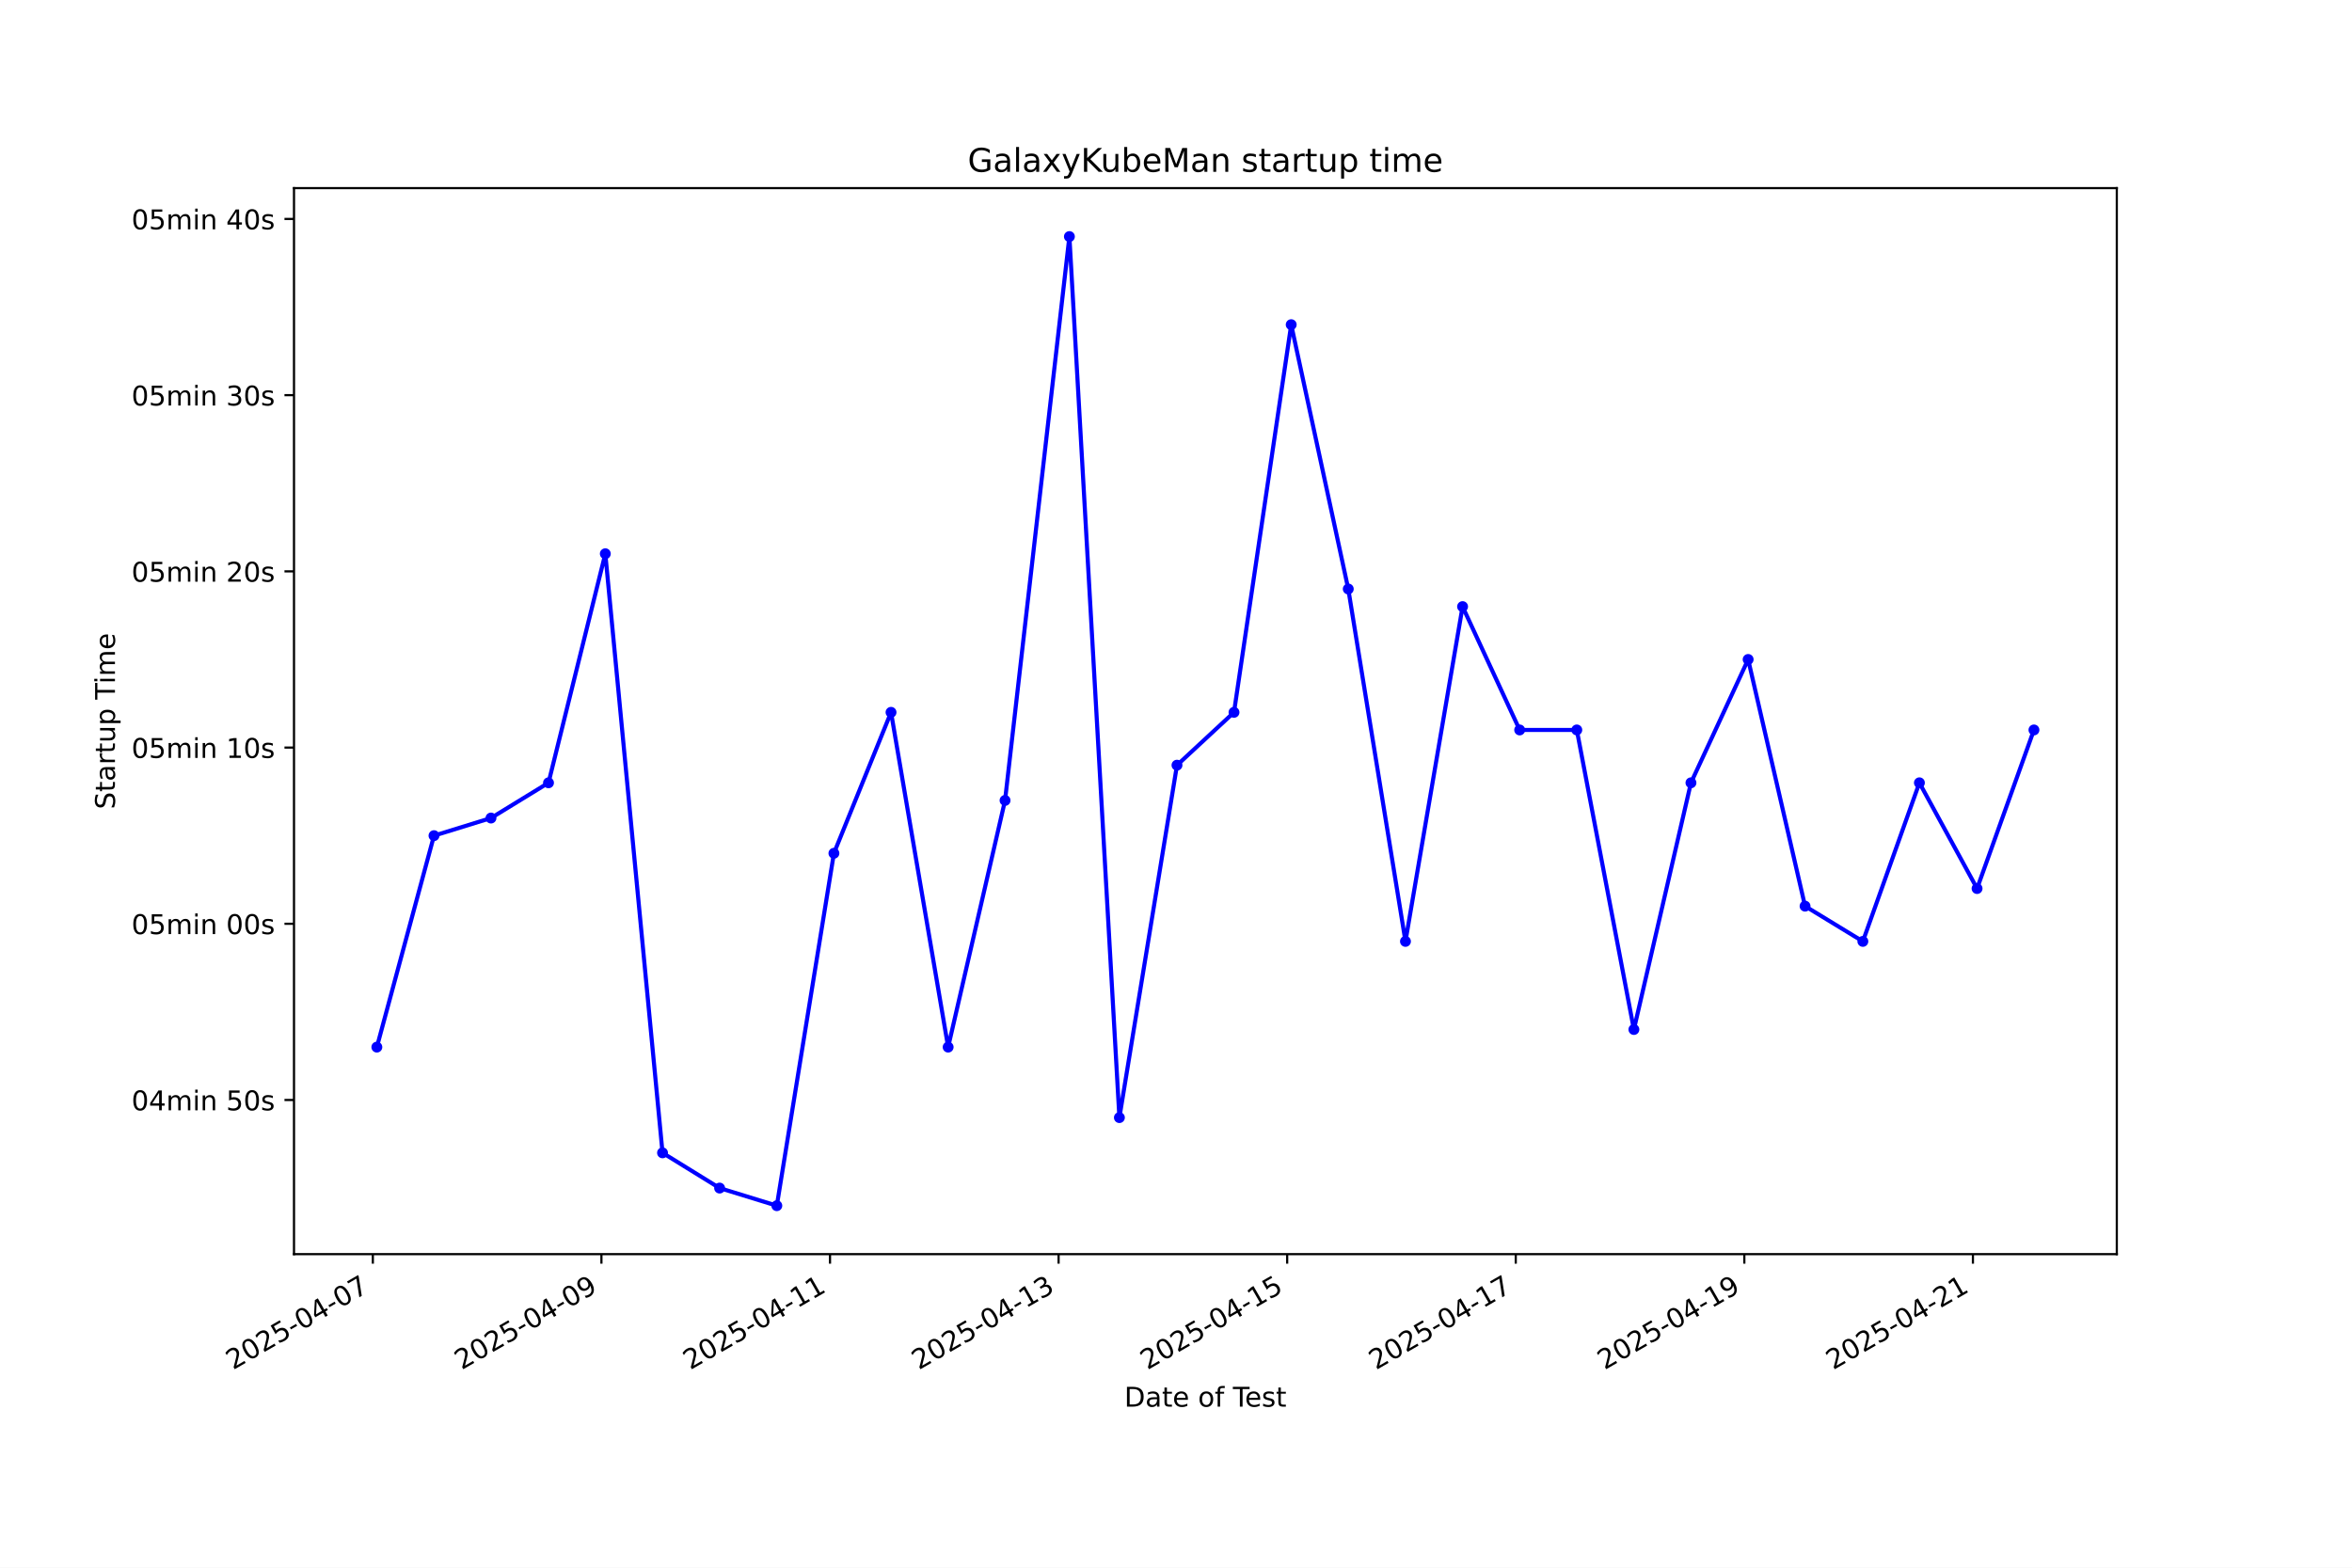
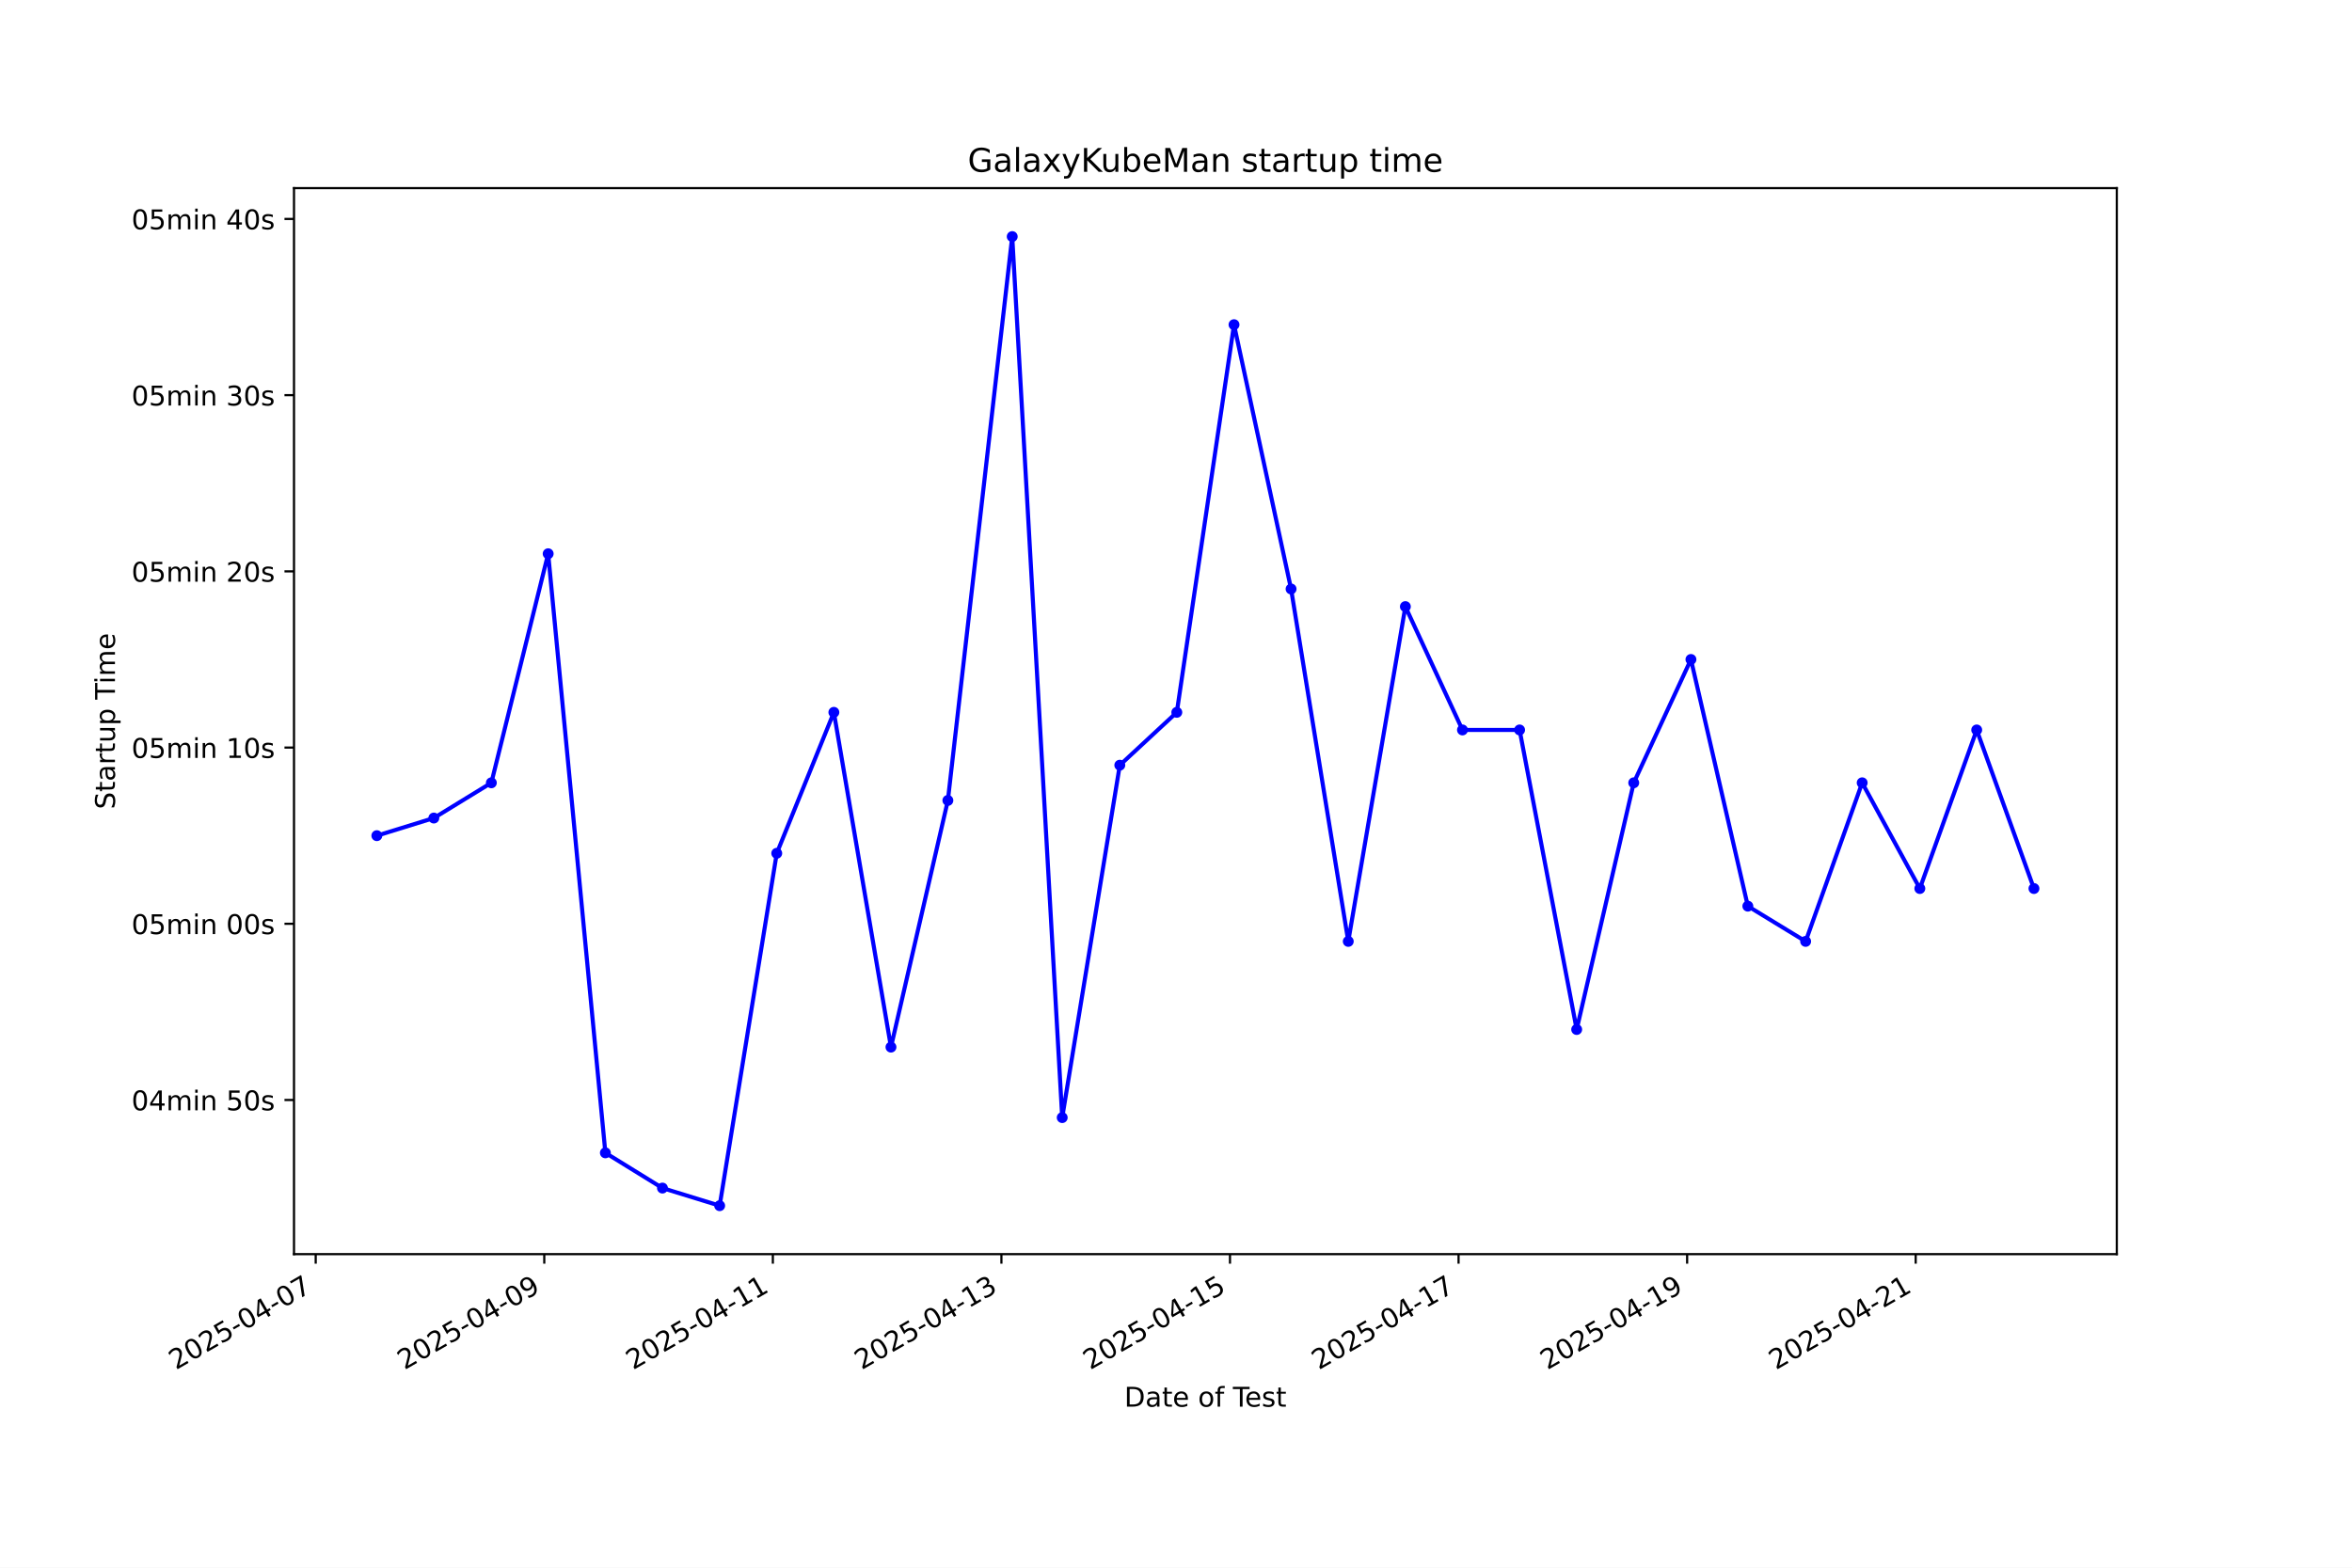
<svg xmlns="http://www.w3.org/2000/svg" xmlns:xlink="http://www.w3.org/1999/xlink" width="864pt" height="576pt" viewBox="0 0 864 576" version="1.1">
  <defs>
    <style type="text/css">*{stroke-linejoin: round; stroke-linecap: butt}</style>
  </defs>
  <g id="figure_1">
    <g id="patch_1">
      <path d="M 0 576  L 864 576  L 864 0  L 0 0  z " style="fill: #ffffff" />
    </g>
    <g id="axes_1">
      <g id="patch_2">
        <path d="M 108 460.8  L 777.6 460.8  L 777.6 69.12  L 108 69.12  z " style="fill: #ffffff" />
      </g>
      <g id="matplotlib.axis_1">
        <g id="xtick_1">
          <g id="line2d_1">
            <defs>
-               <path id="m508a1cd4d7" d="M 0 0  L 0 3.5  " style="stroke: #000000; stroke-width: 0.8" />
+               <path id="m546570258c" d="M 0 0  L 0 3.5  " style="stroke: #000000; stroke-width: 0.8" />
            </defs>
            <g>
-               <use xlink:href="#m508a1cd4d7" x="136.963" y="460.8" style="stroke: #000000; stroke-width: 0.8" />
+               <use xlink:href="#m546570258c" x="115.973" y="460.8" style="stroke: #000000; stroke-width: 0.8" />
            </g>
          </g>
          <g id="text_1">
-             <g transform="translate(85.59307 503.4383) rotate(-30) scale(0.1 -0.1)">
+             <g transform="translate(64.60395 503.4383) rotate(-30) scale(0.1 -0.1)">
              <defs>
                <path id="DejaVuSans-32" d="M 1228 531  L 3431 531  L 3431 0  L 469 0  L 469 531  Q 828 903 1448 1529  Q 2069 2156 2228 2338  Q 2531 2678 2651 2914  Q 2772 3150 2772 3378  Q 2772 3750 2511 3984  Q 2250 4219 1831 4219  Q 1534 4219 1204 4116  Q 875 4013 500 3803  L 500 4441  Q 881 4594 1212 4672  Q 1544 4750 1819 4750  Q 2544 4750 2975 4387  Q 3406 4025 3406 3419  Q 3406 3131 3298 2873  Q 3191 2616 2906 2266  Q 2828 2175 2409 1742  Q 1991 1309 1228 531  z " transform="scale(0.015625)" />
                <path id="DejaVuSans-30" d="M 2034 4250  Q 1547 4250 1301 3770  Q 1056 3291 1056 2328  Q 1056 1369 1301 889  Q 1547 409 2034 409  Q 2525 409 2770 889  Q 3016 1369 3016 2328  Q 3016 3291 2770 3770  Q 2525 4250 2034 4250  z M 2034 4750  Q 2819 4750 3233 4129  Q 3647 3509 3647 2328  Q 3647 1150 3233 529  Q 2819 -91 2034 -91  Q 1250 -91 836 529  Q 422 1150 422 2328  Q 422 3509 836 4129  Q 1250 4750 2034 4750  z " transform="scale(0.015625)" />
                <path id="DejaVuSans-35" d="M 691 4666  L 3169 4666  L 3169 4134  L 1269 4134  L 1269 2991  Q 1406 3038 1543 3061  Q 1681 3084 1819 3084  Q 2600 3084 3056 2656  Q 3513 2228 3513 1497  Q 3513 744 3044 326  Q 2575 -91 1722 -91  Q 1428 -91 1123 -41  Q 819 9 494 109  L 494 744  Q 775 591 1075 516  Q 1375 441 1709 441  Q 2250 441 2565 725  Q 2881 1009 2881 1497  Q 2881 1984 2565 2268  Q 2250 2553 1709 2553  Q 1456 2553 1204 2497  Q 953 2441 691 2322  L 691 4666  z " transform="scale(0.015625)" />
                <path id="DejaVuSans-2d" d="M 313 2009  L 1997 2009  L 1997 1497  L 313 1497  L 313 2009  z " transform="scale(0.015625)" />
                <path id="DejaVuSans-34" d="M 2419 4116  L 825 1625  L 2419 1625  L 2419 4116  z M 2253 4666  L 3047 4666  L 3047 1625  L 3713 1625  L 3713 1100  L 3047 1100  L 3047 0  L 2419 0  L 2419 1100  L 313 1100  L 313 1709  L 2253 4666  z " transform="scale(0.015625)" />
                <path id="DejaVuSans-37" d="M 525 4666  L 3525 4666  L 3525 4397  L 1831 0  L 1172 0  L 2766 4134  L 525 4134  L 525 4666  z " transform="scale(0.015625)" />
              </defs>
              <use xlink:href="#DejaVuSans-32" />
              <use xlink:href="#DejaVuSans-30" transform="translate(63.62305 0)" />
              <use xlink:href="#DejaVuSans-32" transform="translate(127.2461 0)" />
              <use xlink:href="#DejaVuSans-35" transform="translate(190.8691 0)" />
              <use xlink:href="#DejaVuSans-2d" transform="translate(254.4922 0)" />
              <use xlink:href="#DejaVuSans-30" transform="translate(290.5762 0)" />
              <use xlink:href="#DejaVuSans-34" transform="translate(354.1992 0)" />
              <use xlink:href="#DejaVuSans-2d" transform="translate(417.8223 0)" />
              <use xlink:href="#DejaVuSans-30" transform="translate(453.9062 0)" />
              <use xlink:href="#DejaVuSans-37" transform="translate(517.5293 0)" />
            </g>
          </g>
        </g>
        <g id="xtick_2">
          <g id="line2d_2">
            <g>
-               <use xlink:href="#m508a1cd4d7" x="220.932" y="460.8" style="stroke: #000000; stroke-width: 0.8" />
+               <use xlink:href="#m546570258c" x="199.938" y="460.8" style="stroke: #000000; stroke-width: 0.8" />
            </g>
          </g>
          <g id="text_2">
-             <g transform="translate(169.5624 503.4383) rotate(-30) scale(0.1 -0.1)">
+             <g transform="translate(148.5685 503.4383) rotate(-30) scale(0.1 -0.1)">
              <defs>
                <path id="DejaVuSans-39" d="M 703 97  L 703 672  Q 941 559 1184 500  Q 1428 441 1663 441  Q 2288 441 2617 861  Q 2947 1281 2994 2138  Q 2813 1869 2534 1725  Q 2256 1581 1919 1581  Q 1219 1581 811 2004  Q 403 2428 403 3163  Q 403 3881 828 4315  Q 1253 4750 1959 4750  Q 2769 4750 3195 4129  Q 3622 3509 3622 2328  Q 3622 1225 3098 567  Q 2575 -91 1691 -91  Q 1453 -91 1209 -44  Q 966 3 703 97  z M 1959 2075  Q 2384 2075 2632 2365  Q 2881 2656 2881 3163  Q 2881 3666 2632 3958  Q 2384 4250 1959 4250  Q 1534 4250 1286 3958  Q 1038 3666 1038 3163  Q 1038 2656 1286 2365  Q 1534 2075 1959 2075  z " transform="scale(0.015625)" />
              </defs>
              <use xlink:href="#DejaVuSans-32" />
              <use xlink:href="#DejaVuSans-30" transform="translate(63.62305 0)" />
              <use xlink:href="#DejaVuSans-32" transform="translate(127.2461 0)" />
              <use xlink:href="#DejaVuSans-35" transform="translate(190.8691 0)" />
              <use xlink:href="#DejaVuSans-2d" transform="translate(254.4922 0)" />
              <use xlink:href="#DejaVuSans-30" transform="translate(290.5762 0)" />
              <use xlink:href="#DejaVuSans-34" transform="translate(354.1992 0)" />
              <use xlink:href="#DejaVuSans-2d" transform="translate(417.8223 0)" />
              <use xlink:href="#DejaVuSans-30" transform="translate(453.9062 0)" />
              <use xlink:href="#DejaVuSans-39" transform="translate(517.5293 0)" />
            </g>
          </g>
        </g>
        <g id="xtick_3">
          <g id="line2d_3">
            <g>
-               <use xlink:href="#m508a1cd4d7" x="304.901" y="460.8" style="stroke: #000000; stroke-width: 0.8" />
+               <use xlink:href="#m546570258c" x="283.903" y="460.8" style="stroke: #000000; stroke-width: 0.8" />
            </g>
          </g>
          <g id="text_3">
-             <g transform="translate(253.5318 503.4383) rotate(-30) scale(0.1 -0.1)">
+             <g transform="translate(232.5331 503.4383) rotate(-30) scale(0.1 -0.1)">
              <defs>
                <path id="DejaVuSans-31" d="M 794 531  L 1825 531  L 1825 4091  L 703 3866  L 703 4441  L 1819 4666  L 2450 4666  L 2450 531  L 3481 531  L 3481 0  L 794 0  L 794 531  z " transform="scale(0.015625)" />
              </defs>
              <use xlink:href="#DejaVuSans-32" />
              <use xlink:href="#DejaVuSans-30" transform="translate(63.62305 0)" />
              <use xlink:href="#DejaVuSans-32" transform="translate(127.2461 0)" />
              <use xlink:href="#DejaVuSans-35" transform="translate(190.8691 0)" />
              <use xlink:href="#DejaVuSans-2d" transform="translate(254.4922 0)" />
              <use xlink:href="#DejaVuSans-30" transform="translate(290.5762 0)" />
              <use xlink:href="#DejaVuSans-34" transform="translate(354.1992 0)" />
              <use xlink:href="#DejaVuSans-2d" transform="translate(417.8223 0)" />
              <use xlink:href="#DejaVuSans-31" transform="translate(453.9062 0)" />
              <use xlink:href="#DejaVuSans-31" transform="translate(517.5293 0)" />
            </g>
          </g>
        </g>
        <g id="xtick_4">
          <g id="line2d_4">
            <g>
-               <use xlink:href="#m508a1cd4d7" x="388.871" y="460.8" style="stroke: #000000; stroke-width: 0.8" />
+               <use xlink:href="#m546570258c" x="367.867" y="460.8" style="stroke: #000000; stroke-width: 0.8" />
            </g>
          </g>
          <g id="text_4">
-             <g transform="translate(337.5011 503.4383) rotate(-30) scale(0.1 -0.1)">
+             <g transform="translate(316.4977 503.4383) rotate(-30) scale(0.1 -0.1)">
              <defs>
                <path id="DejaVuSans-33" d="M 2597 2516  Q 3050 2419 3304 2112  Q 3559 1806 3559 1356  Q 3559 666 3084 287  Q 2609 -91 1734 -91  Q 1441 -91 1130 -33  Q 819 25 488 141  L 488 750  Q 750 597 1062 519  Q 1375 441 1716 441  Q 2309 441 2620 675  Q 2931 909 2931 1356  Q 2931 1769 2642 2001  Q 2353 2234 1838 2234  L 1294 2234  L 1294 2753  L 1863 2753  Q 2328 2753 2575 2939  Q 2822 3125 2822 3475  Q 2822 3834 2567 4026  Q 2313 4219 1838 4219  Q 1578 4219 1281 4162  Q 984 4106 628 3988  L 628 4550  Q 988 4650 1302 4700  Q 1616 4750 1894 4750  Q 2613 4750 3031 4423  Q 3450 4097 3450 3541  Q 3450 3153 3228 2886  Q 3006 2619 2597 2516  z " transform="scale(0.015625)" />
              </defs>
              <use xlink:href="#DejaVuSans-32" />
              <use xlink:href="#DejaVuSans-30" transform="translate(63.62305 0)" />
              <use xlink:href="#DejaVuSans-32" transform="translate(127.2461 0)" />
              <use xlink:href="#DejaVuSans-35" transform="translate(190.8691 0)" />
              <use xlink:href="#DejaVuSans-2d" transform="translate(254.4922 0)" />
              <use xlink:href="#DejaVuSans-30" transform="translate(290.5762 0)" />
              <use xlink:href="#DejaVuSans-34" transform="translate(354.1992 0)" />
              <use xlink:href="#DejaVuSans-2d" transform="translate(417.8223 0)" />
              <use xlink:href="#DejaVuSans-31" transform="translate(453.9062 0)" />
              <use xlink:href="#DejaVuSans-33" transform="translate(517.5293 0)" />
            </g>
          </g>
        </g>
        <g id="xtick_5">
          <g id="line2d_5">
            <g>
-               <use xlink:href="#m508a1cd4d7" x="472.84" y="460.8" style="stroke: #000000; stroke-width: 0.8" />
+               <use xlink:href="#m546570258c" x="451.832" y="460.8" style="stroke: #000000; stroke-width: 0.8" />
            </g>
          </g>
          <g id="text_5">
-             <g transform="translate(421.4705 503.4383) rotate(-30) scale(0.1 -0.1)">
+             <g transform="translate(400.4623 503.4383) rotate(-30) scale(0.1 -0.1)">
              <use xlink:href="#DejaVuSans-32" />
              <use xlink:href="#DejaVuSans-30" transform="translate(63.62305 0)" />
              <use xlink:href="#DejaVuSans-32" transform="translate(127.2461 0)" />
              <use xlink:href="#DejaVuSans-35" transform="translate(190.8691 0)" />
              <use xlink:href="#DejaVuSans-2d" transform="translate(254.4922 0)" />
              <use xlink:href="#DejaVuSans-30" transform="translate(290.5762 0)" />
              <use xlink:href="#DejaVuSans-34" transform="translate(354.1992 0)" />
              <use xlink:href="#DejaVuSans-2d" transform="translate(417.8223 0)" />
              <use xlink:href="#DejaVuSans-31" transform="translate(453.9062 0)" />
              <use xlink:href="#DejaVuSans-35" transform="translate(517.5293 0)" />
            </g>
          </g>
        </g>
        <g id="xtick_6">
          <g id="line2d_6">
            <g>
-               <use xlink:href="#m508a1cd4d7" x="556.809" y="460.8" style="stroke: #000000; stroke-width: 0.8" />
+               <use xlink:href="#m546570258c" x="535.796" y="460.8" style="stroke: #000000; stroke-width: 0.8" />
            </g>
          </g>
          <g id="text_6">
-             <g transform="translate(505.4398 503.4383) rotate(-30) scale(0.1 -0.1)">
+             <g transform="translate(484.4269 503.4383) rotate(-30) scale(0.1 -0.1)">
              <use xlink:href="#DejaVuSans-32" />
              <use xlink:href="#DejaVuSans-30" transform="translate(63.62305 0)" />
              <use xlink:href="#DejaVuSans-32" transform="translate(127.2461 0)" />
              <use xlink:href="#DejaVuSans-35" transform="translate(190.8691 0)" />
              <use xlink:href="#DejaVuSans-2d" transform="translate(254.4922 0)" />
              <use xlink:href="#DejaVuSans-30" transform="translate(290.5762 0)" />
              <use xlink:href="#DejaVuSans-34" transform="translate(354.1992 0)" />
              <use xlink:href="#DejaVuSans-2d" transform="translate(417.8223 0)" />
              <use xlink:href="#DejaVuSans-31" transform="translate(453.9062 0)" />
              <use xlink:href="#DejaVuSans-37" transform="translate(517.5293 0)" />
            </g>
          </g>
        </g>
        <g id="xtick_7">
          <g id="line2d_7">
            <g>
-               <use xlink:href="#m508a1cd4d7" x="640.779" y="460.8" style="stroke: #000000; stroke-width: 0.8" />
+               <use xlink:href="#m546570258c" x="619.761" y="460.8" style="stroke: #000000; stroke-width: 0.8" />
            </g>
          </g>
          <g id="text_7">
-             <g transform="translate(589.4092 503.4383) rotate(-30) scale(0.1 -0.1)">
+             <g transform="translate(568.3915 503.4383) rotate(-30) scale(0.1 -0.1)">
              <use xlink:href="#DejaVuSans-32" />
              <use xlink:href="#DejaVuSans-30" transform="translate(63.62305 0)" />
              <use xlink:href="#DejaVuSans-32" transform="translate(127.2461 0)" />
              <use xlink:href="#DejaVuSans-35" transform="translate(190.8691 0)" />
              <use xlink:href="#DejaVuSans-2d" transform="translate(254.4922 0)" />
              <use xlink:href="#DejaVuSans-30" transform="translate(290.5762 0)" />
              <use xlink:href="#DejaVuSans-34" transform="translate(354.1992 0)" />
              <use xlink:href="#DejaVuSans-2d" transform="translate(417.8223 0)" />
              <use xlink:href="#DejaVuSans-31" transform="translate(453.9062 0)" />
              <use xlink:href="#DejaVuSans-39" transform="translate(517.5293 0)" />
            </g>
          </g>
        </g>
        <g id="xtick_8">
          <g id="line2d_8">
            <g>
-               <use xlink:href="#m508a1cd4d7" x="724.748" y="460.8" style="stroke: #000000; stroke-width: 0.8" />
+               <use xlink:href="#m546570258c" x="703.726" y="460.8" style="stroke: #000000; stroke-width: 0.8" />
            </g>
          </g>
          <g id="text_8">
-             <g transform="translate(673.3785 503.4383) rotate(-30) scale(0.1 -0.1)">
+             <g transform="translate(652.3561 503.4383) rotate(-30) scale(0.1 -0.1)">
              <use xlink:href="#DejaVuSans-32" />
              <use xlink:href="#DejaVuSans-30" transform="translate(63.62305 0)" />
              <use xlink:href="#DejaVuSans-32" transform="translate(127.2461 0)" />
              <use xlink:href="#DejaVuSans-35" transform="translate(190.8691 0)" />
              <use xlink:href="#DejaVuSans-2d" transform="translate(254.4922 0)" />
              <use xlink:href="#DejaVuSans-30" transform="translate(290.5762 0)" />
              <use xlink:href="#DejaVuSans-34" transform="translate(354.1992 0)" />
              <use xlink:href="#DejaVuSans-2d" transform="translate(417.8223 0)" />
              <use xlink:href="#DejaVuSans-32" transform="translate(453.9062 0)" />
              <use xlink:href="#DejaVuSans-31" transform="translate(517.5293 0)" />
            </g>
          </g>
        </g>
        <g id="text_9">
          <g transform="translate(413.0063 516.8378) scale(0.1 -0.1)">
            <defs>
              <path id="DejaVuSans-44" d="M 1259 4147  L 1259 519  L 2022 519  Q 2988 519 3436 956  Q 3884 1394 3884 2338  Q 3884 3275 3436 3711  Q 2988 4147 2022 4147  L 1259 4147  z M 628 4666  L 1925 4666  Q 3281 4666 3915 4102  Q 4550 3538 4550 2338  Q 4550 1131 3912 565  Q 3275 0 1925 0  L 628 0  L 628 4666  z " transform="scale(0.015625)" />
              <path id="DejaVuSans-61" d="M 2194 1759  Q 1497 1759 1228 1600  Q 959 1441 959 1056  Q 959 750 1161 570  Q 1363 391 1709 391  Q 2188 391 2477 730  Q 2766 1069 2766 1631  L 2766 1759  L 2194 1759  z M 3341 1997  L 3341 0  L 2766 0  L 2766 531  Q 2569 213 2275 61  Q 1981 -91 1556 -91  Q 1019 -91 701 211  Q 384 513 384 1019  Q 384 1609 779 1909  Q 1175 2209 1959 2209  L 2766 2209  L 2766 2266  Q 2766 2663 2505 2880  Q 2244 3097 1772 3097  Q 1472 3097 1187 3025  Q 903 2953 641 2809  L 641 3341  Q 956 3463 1253 3523  Q 1550 3584 1831 3584  Q 2591 3584 2966 3190  Q 3341 2797 3341 1997  z " transform="scale(0.015625)" />
              <path id="DejaVuSans-74" d="M 1172 4494  L 1172 3500  L 2356 3500  L 2356 3053  L 1172 3053  L 1172 1153  Q 1172 725 1289 603  Q 1406 481 1766 481  L 2356 481  L 2356 0  L 1766 0  Q 1100 0 847 248  Q 594 497 594 1153  L 594 3053  L 172 3053  L 172 3500  L 594 3500  L 594 4494  L 1172 4494  z " transform="scale(0.015625)" />
              <path id="DejaVuSans-65" d="M 3597 1894  L 3597 1613  L 953 1613  Q 991 1019 1311 708  Q 1631 397 2203 397  Q 2534 397 2845 478  Q 3156 559 3463 722  L 3463 178  Q 3153 47 2828 -22  Q 2503 -91 2169 -91  Q 1331 -91 842 396  Q 353 884 353 1716  Q 353 2575 817 3079  Q 1281 3584 2069 3584  Q 2775 3584 3186 3129  Q 3597 2675 3597 1894  z M 3022 2063  Q 3016 2534 2758 2815  Q 2500 3097 2075 3097  Q 1594 3097 1305 2825  Q 1016 2553 972 2059  L 3022 2063  z " transform="scale(0.015625)" />
              <path id="DejaVuSans-20" transform="scale(0.015625)" />
              <path id="DejaVuSans-6f" d="M 1959 3097  Q 1497 3097 1228 2736  Q 959 2375 959 1747  Q 959 1119 1226 758  Q 1494 397 1959 397  Q 2419 397 2687 759  Q 2956 1122 2956 1747  Q 2956 2369 2687 2733  Q 2419 3097 1959 3097  z M 1959 3584  Q 2709 3584 3137 3096  Q 3566 2609 3566 1747  Q 3566 888 3137 398  Q 2709 -91 1959 -91  Q 1206 -91 779 398  Q 353 888 353 1747  Q 353 2609 779 3096  Q 1206 3584 1959 3584  z " transform="scale(0.015625)" />
              <path id="DejaVuSans-66" d="M 2375 4863  L 2375 4384  L 1825 4384  Q 1516 4384 1395 4259  Q 1275 4134 1275 3809  L 1275 3500  L 2222 3500  L 2222 3053  L 1275 3053  L 1275 0  L 697 0  L 697 3053  L 147 3053  L 147 3500  L 697 3500  L 697 3744  Q 697 4328 969 4595  Q 1241 4863 1831 4863  L 2375 4863  z " transform="scale(0.015625)" />
              <path id="DejaVuSans-54" d="M -19 4666  L 3928 4666  L 3928 4134  L 2272 4134  L 2272 0  L 1638 0  L 1638 4134  L -19 4134  L -19 4666  z " transform="scale(0.015625)" />
              <path id="DejaVuSans-73" d="M 2834 3397  L 2834 2853  Q 2591 2978 2328 3040  Q 2066 3103 1784 3103  Q 1356 3103 1142 2972  Q 928 2841 928 2578  Q 928 2378 1081 2264  Q 1234 2150 1697 2047  L 1894 2003  Q 2506 1872 2764 1633  Q 3022 1394 3022 966  Q 3022 478 2636 193  Q 2250 -91 1575 -91  Q 1294 -91 989 -36  Q 684 19 347 128  L 347 722  Q 666 556 975 473  Q 1284 391 1588 391  Q 1994 391 2212 530  Q 2431 669 2431 922  Q 2431 1156 2273 1281  Q 2116 1406 1581 1522  L 1381 1569  Q 847 1681 609 1914  Q 372 2147 372 2553  Q 372 3047 722 3315  Q 1072 3584 1716 3584  Q 2034 3584 2315 3537  Q 2597 3491 2834 3397  z " transform="scale(0.015625)" />
            </defs>
            <use xlink:href="#DejaVuSans-44" />
            <use xlink:href="#DejaVuSans-61" transform="translate(77.00195 0)" />
            <use xlink:href="#DejaVuSans-74" transform="translate(138.2812 0)" />
            <use xlink:href="#DejaVuSans-65" transform="translate(177.4902 0)" />
            <use xlink:href="#DejaVuSans-20" transform="translate(239.0137 0)" />
            <use xlink:href="#DejaVuSans-6f" transform="translate(270.8008 0)" />
            <use xlink:href="#DejaVuSans-66" transform="translate(331.9824 0)" />
            <use xlink:href="#DejaVuSans-20" transform="translate(367.1875 0)" />
            <use xlink:href="#DejaVuSans-54" transform="translate(398.9746 0)" />
            <use xlink:href="#DejaVuSans-65" transform="translate(443.0586 0)" />
            <use xlink:href="#DejaVuSans-73" transform="translate(504.582 0)" />
            <use xlink:href="#DejaVuSans-74" transform="translate(556.6816 0)" />
          </g>
        </g>
      </g>
      <g id="matplotlib.axis_2">
        <g id="ytick_1">
          <g id="line2d_9">
            <defs>
-               <path id="m8f4e663c50" d="M 0 0  L -3.5 0  " style="stroke: #000000; stroke-width: 0.8" />
+               <path id="mccb70ca647" d="M 0 0  L -3.5 0  " style="stroke: #000000; stroke-width: 0.8" />
            </defs>
            <g>
-               <use xlink:href="#m8f4e663c50" x="108" y="404.152" style="stroke: #000000; stroke-width: 0.8" />
+               <use xlink:href="#mccb70ca647" x="108" y="404.152" style="stroke: #000000; stroke-width: 0.8" />
            </g>
          </g>
          <g id="text_10">
            <g transform="translate(48.30625 407.9513) scale(0.1 -0.1)">
              <defs>
                <path id="DejaVuSans-6d" d="M 3328 2828  Q 3544 3216 3844 3400  Q 4144 3584 4550 3584  Q 5097 3584 5394 3201  Q 5691 2819 5691 2113  L 5691 0  L 5113 0  L 5113 2094  Q 5113 2597 4934 2840  Q 4756 3084 4391 3084  Q 3944 3084 3684 2787  Q 3425 2491 3425 1978  L 3425 0  L 2847 0  L 2847 2094  Q 2847 2600 2669 2842  Q 2491 3084 2119 3084  Q 1678 3084 1418 2786  Q 1159 2488 1159 1978  L 1159 0  L 581 0  L 581 3500  L 1159 3500  L 1159 2956  Q 1356 3278 1631 3431  Q 1906 3584 2284 3584  Q 2666 3584 2933 3390  Q 3200 3197 3328 2828  z " transform="scale(0.015625)" />
                <path id="DejaVuSans-69" d="M 603 3500  L 1178 3500  L 1178 0  L 603 0  L 603 3500  z M 603 4863  L 1178 4863  L 1178 4134  L 603 4134  L 603 4863  z " transform="scale(0.015625)" />
                <path id="DejaVuSans-6e" d="M 3513 2113  L 3513 0  L 2938 0  L 2938 2094  Q 2938 2591 2744 2837  Q 2550 3084 2163 3084  Q 1697 3084 1428 2787  Q 1159 2491 1159 1978  L 1159 0  L 581 0  L 581 3500  L 1159 3500  L 1159 2956  Q 1366 3272 1645 3428  Q 1925 3584 2291 3584  Q 2894 3584 3203 3211  Q 3513 2838 3513 2113  z " transform="scale(0.015625)" />
              </defs>
              <use xlink:href="#DejaVuSans-30" />
              <use xlink:href="#DejaVuSans-34" transform="translate(63.62305 0)" />
              <use xlink:href="#DejaVuSans-6d" transform="translate(127.2461 0)" />
              <use xlink:href="#DejaVuSans-69" transform="translate(224.6582 0)" />
              <use xlink:href="#DejaVuSans-6e" transform="translate(252.4414 0)" />
              <use xlink:href="#DejaVuSans-20" transform="translate(315.8203 0)" />
              <use xlink:href="#DejaVuSans-35" transform="translate(347.6074 0)" />
              <use xlink:href="#DejaVuSans-30" transform="translate(411.2305 0)" />
              <use xlink:href="#DejaVuSans-73" transform="translate(474.8535 0)" />
            </g>
          </g>
        </g>
        <g id="ytick_2">
          <g id="line2d_10">
            <g>
-               <use xlink:href="#m8f4e663c50" x="108" y="339.412" style="stroke: #000000; stroke-width: 0.8" />
+               <use xlink:href="#mccb70ca647" x="108" y="339.412" style="stroke: #000000; stroke-width: 0.8" />
            </g>
          </g>
          <g id="text_11">
            <g transform="translate(48.30625 343.2108) scale(0.1 -0.1)">
              <use xlink:href="#DejaVuSans-30" />
              <use xlink:href="#DejaVuSans-35" transform="translate(63.62305 0)" />
              <use xlink:href="#DejaVuSans-6d" transform="translate(127.2461 0)" />
              <use xlink:href="#DejaVuSans-69" transform="translate(224.6582 0)" />
              <use xlink:href="#DejaVuSans-6e" transform="translate(252.4414 0)" />
              <use xlink:href="#DejaVuSans-20" transform="translate(315.8203 0)" />
              <use xlink:href="#DejaVuSans-30" transform="translate(347.6074 0)" />
              <use xlink:href="#DejaVuSans-30" transform="translate(411.2305 0)" />
              <use xlink:href="#DejaVuSans-73" transform="translate(474.8535 0)" />
            </g>
          </g>
        </g>
        <g id="ytick_3">
          <g id="line2d_11">
            <g>
-               <use xlink:href="#m8f4e663c50" x="108" y="274.671" style="stroke: #000000; stroke-width: 0.8" />
+               <use xlink:href="#mccb70ca647" x="108" y="274.671" style="stroke: #000000; stroke-width: 0.8" />
            </g>
          </g>
          <g id="text_12">
            <g transform="translate(48.30625 278.4703) scale(0.1 -0.1)">
              <use xlink:href="#DejaVuSans-30" />
              <use xlink:href="#DejaVuSans-35" transform="translate(63.62305 0)" />
              <use xlink:href="#DejaVuSans-6d" transform="translate(127.2461 0)" />
              <use xlink:href="#DejaVuSans-69" transform="translate(224.6582 0)" />
              <use xlink:href="#DejaVuSans-6e" transform="translate(252.4414 0)" />
              <use xlink:href="#DejaVuSans-20" transform="translate(315.8203 0)" />
              <use xlink:href="#DejaVuSans-31" transform="translate(347.6074 0)" />
              <use xlink:href="#DejaVuSans-30" transform="translate(411.2305 0)" />
              <use xlink:href="#DejaVuSans-73" transform="translate(474.8535 0)" />
            </g>
          </g>
        </g>
        <g id="ytick_4">
          <g id="line2d_12">
            <g>
-               <use xlink:href="#m8f4e663c50" x="108" y="209.931" style="stroke: #000000; stroke-width: 0.8" />
+               <use xlink:href="#mccb70ca647" x="108" y="209.931" style="stroke: #000000; stroke-width: 0.8" />
            </g>
          </g>
          <g id="text_13">
            <g transform="translate(48.30625 213.7298) scale(0.1 -0.1)">
              <use xlink:href="#DejaVuSans-30" />
              <use xlink:href="#DejaVuSans-35" transform="translate(63.62305 0)" />
              <use xlink:href="#DejaVuSans-6d" transform="translate(127.2461 0)" />
              <use xlink:href="#DejaVuSans-69" transform="translate(224.6582 0)" />
              <use xlink:href="#DejaVuSans-6e" transform="translate(252.4414 0)" />
              <use xlink:href="#DejaVuSans-20" transform="translate(315.8203 0)" />
              <use xlink:href="#DejaVuSans-32" transform="translate(347.6074 0)" />
              <use xlink:href="#DejaVuSans-30" transform="translate(411.2305 0)" />
              <use xlink:href="#DejaVuSans-73" transform="translate(474.8535 0)" />
            </g>
          </g>
        </g>
        <g id="ytick_5">
          <g id="line2d_13">
            <g>
-               <use xlink:href="#m8f4e663c50" x="108" y="145.19" style="stroke: #000000; stroke-width: 0.8" />
+               <use xlink:href="#mccb70ca647" x="108" y="145.19" style="stroke: #000000; stroke-width: 0.8" />
            </g>
          </g>
          <g id="text_14">
            <g transform="translate(48.30625 148.9893) scale(0.1 -0.1)">
              <use xlink:href="#DejaVuSans-30" />
              <use xlink:href="#DejaVuSans-35" transform="translate(63.62305 0)" />
              <use xlink:href="#DejaVuSans-6d" transform="translate(127.2461 0)" />
              <use xlink:href="#DejaVuSans-69" transform="translate(224.6582 0)" />
              <use xlink:href="#DejaVuSans-6e" transform="translate(252.4414 0)" />
              <use xlink:href="#DejaVuSans-20" transform="translate(315.8203 0)" />
              <use xlink:href="#DejaVuSans-33" transform="translate(347.6074 0)" />
              <use xlink:href="#DejaVuSans-30" transform="translate(411.2305 0)" />
              <use xlink:href="#DejaVuSans-73" transform="translate(474.8535 0)" />
            </g>
          </g>
        </g>
        <g id="ytick_6">
          <g id="line2d_14">
            <g>
-               <use xlink:href="#m8f4e663c50" x="108" y="80.45" style="stroke: #000000; stroke-width: 0.8" />
+               <use xlink:href="#mccb70ca647" x="108" y="80.45" style="stroke: #000000; stroke-width: 0.8" />
            </g>
          </g>
          <g id="text_15">
            <g transform="translate(48.30625 84.24881) scale(0.1 -0.1)">
              <use xlink:href="#DejaVuSans-30" />
              <use xlink:href="#DejaVuSans-35" transform="translate(63.62305 0)" />
              <use xlink:href="#DejaVuSans-6d" transform="translate(127.2461 0)" />
              <use xlink:href="#DejaVuSans-69" transform="translate(224.6582 0)" />
              <use xlink:href="#DejaVuSans-6e" transform="translate(252.4414 0)" />
              <use xlink:href="#DejaVuSans-20" transform="translate(315.8203 0)" />
              <use xlink:href="#DejaVuSans-34" transform="translate(347.6074 0)" />
              <use xlink:href="#DejaVuSans-30" transform="translate(411.2305 0)" />
              <use xlink:href="#DejaVuSans-73" transform="translate(474.8535 0)" />
            </g>
          </g>
        </g>
        <g id="text_16">
          <g transform="translate(42.22656 297.3397) rotate(-90) scale(0.1 -0.1)">
            <defs>
              <path id="DejaVuSans-53" d="M 3425 4513  L 3425 3897  Q 3066 4069 2747 4153  Q 2428 4238 2131 4238  Q 1616 4238 1336 4038  Q 1056 3838 1056 3469  Q 1056 3159 1242 3001  Q 1428 2844 1947 2747  L 2328 2669  Q 3034 2534 3370 2195  Q 3706 1856 3706 1288  Q 3706 609 3251 259  Q 2797 -91 1919 -91  Q 1588 -91 1214 -16  Q 841 59 441 206  L 441 856  Q 825 641 1194 531  Q 1563 422 1919 422  Q 2459 422 2753 634  Q 3047 847 3047 1241  Q 3047 1584 2836 1778  Q 2625 1972 2144 2069  L 1759 2144  Q 1053 2284 737 2584  Q 422 2884 422 3419  Q 422 4038 858 4394  Q 1294 4750 2059 4750  Q 2388 4750 2728 4690  Q 3069 4631 3425 4513  z " transform="scale(0.015625)" />
              <path id="DejaVuSans-72" d="M 2631 2963  Q 2534 3019 2420 3045  Q 2306 3072 2169 3072  Q 1681 3072 1420 2755  Q 1159 2438 1159 1844  L 1159 0  L 581 0  L 581 3500  L 1159 3500  L 1159 2956  Q 1341 3275 1631 3429  Q 1922 3584 2338 3584  Q 2397 3584 2469 3576  Q 2541 3569 2628 3553  L 2631 2963  z " transform="scale(0.015625)" />
              <path id="DejaVuSans-75" d="M 544 1381  L 544 3500  L 1119 3500  L 1119 1403  Q 1119 906 1312 657  Q 1506 409 1894 409  Q 2359 409 2629 706  Q 2900 1003 2900 1516  L 2900 3500  L 3475 3500  L 3475 0  L 2900 0  L 2900 538  Q 2691 219 2414 64  Q 2138 -91 1772 -91  Q 1169 -91 856 284  Q 544 659 544 1381  z M 1991 3584  L 1991 3584  z " transform="scale(0.015625)" />
              <path id="DejaVuSans-70" d="M 1159 525  L 1159 -1331  L 581 -1331  L 581 3500  L 1159 3500  L 1159 2969  Q 1341 3281 1617 3432  Q 1894 3584 2278 3584  Q 2916 3584 3314 3078  Q 3713 2572 3713 1747  Q 3713 922 3314 415  Q 2916 -91 2278 -91  Q 1894 -91 1617 61  Q 1341 213 1159 525  z M 3116 1747  Q 3116 2381 2855 2742  Q 2594 3103 2138 3103  Q 1681 3103 1420 2742  Q 1159 2381 1159 1747  Q 1159 1113 1420 752  Q 1681 391 2138 391  Q 2594 391 2855 752  Q 3116 1113 3116 1747  z " transform="scale(0.015625)" />
            </defs>
            <use xlink:href="#DejaVuSans-53" />
            <use xlink:href="#DejaVuSans-74" transform="translate(63.47656 0)" />
            <use xlink:href="#DejaVuSans-61" transform="translate(102.6855 0)" />
            <use xlink:href="#DejaVuSans-72" transform="translate(163.9648 0)" />
            <use xlink:href="#DejaVuSans-74" transform="translate(205.0781 0)" />
            <use xlink:href="#DejaVuSans-75" transform="translate(244.2871 0)" />
            <use xlink:href="#DejaVuSans-70" transform="translate(307.666 0)" />
            <use xlink:href="#DejaVuSans-20" transform="translate(371.1426 0)" />
            <use xlink:href="#DejaVuSans-54" transform="translate(402.9297 0)" />
            <use xlink:href="#DejaVuSans-69" transform="translate(460.8887 0)" />
            <use xlink:href="#DejaVuSans-6d" transform="translate(488.6719 0)" />
            <use xlink:href="#DejaVuSans-65" transform="translate(586.084 0)" />
          </g>
        </g>
      </g>
      <g id="line2d_15">
-         <path d="M 747.164 268.197  L 726.269 326.463  L 705.087 287.619  L 684.315 345.886  L 663.085 332.938  L 642.179 242.301  L 621.167 287.619  L 600.205 378.256  L 579.234 268.197  L 558.249 268.197  L 537.274 222.879  L 516.295 345.886  L 495.284 216.405  L 474.32 119.294  L 453.306 261.723  L 432.363 281.145  L 411.207 410.626  L 392.841 86.924  L 369.202 294.093  L 348.298 384.73  L 327.319 261.723  L 306.335 313.515  L 285.362 442.996  L 264.347 436.522  L 243.379 423.574  L 222.362 203.457  L 201.489 287.619  L 180.36 300.567  L 159.427 307.041  L 138.436 384.73  " clip-path="url(#p6c796285d0)" style="fill: none; stroke: #0000ff; stroke-width: 1.5; stroke-linecap: square" />
+         <path d="M 747.164 326.463  L 726.14 268.197  L 705.247 326.463  L 684.065 287.619  L 663.295 345.886  L 642.066 332.938  L 621.161 242.301  L 600.15 287.619  L 579.19 378.256  L 558.22 268.197  L 537.236 268.197  L 516.262 222.879  L 495.284 345.886  L 474.274 216.405  L 453.311 119.294  L 432.299 261.723  L 411.357 281.145  L 390.202 410.626  L 371.838 86.924  L 348.2 294.093  L 327.297 384.73  L 306.319 261.723  L 285.337 313.515  L 264.364 442.996  L 243.35 436.522  L 222.384 423.574  L 201.369 203.457  L 180.496 287.619  L 159.368 300.567  L 138.436 307.041  " clip-path="url(#p37c585cb43)" style="fill: none; stroke: #0000ff; stroke-width: 1.5; stroke-linecap: square" />
        <defs>
-           <path id="m43cb7f1bec" d="M 0 1.5  C 0.398 1.5 0.779 1.342 1.061 1.061  C 1.342 0.779 1.5 0.398 1.5 0  C 1.5 -0.398 1.342 -0.779 1.061 -1.061  C 0.779 -1.342 0.398 -1.5 0 -1.5  C -0.398 -1.5 -0.779 -1.342 -1.061 -1.061  C -1.342 -0.779 -1.5 -0.398 -1.5 0  C -1.5 0.398 -1.342 0.779 -1.061 1.061  C -0.779 1.342 -0.398 1.5 0 1.5  z " style="stroke: #0000ff" />
+           <path id="mb5064f3afd" d="M 0 1.5  C 0.398 1.5 0.779 1.342 1.061 1.061  C 1.342 0.779 1.5 0.398 1.5 0  C 1.5 -0.398 1.342 -0.779 1.061 -1.061  C 0.779 -1.342 0.398 -1.5 0 -1.5  C -0.398 -1.5 -0.779 -1.342 -1.061 -1.061  C -1.342 -0.779 -1.5 -0.398 -1.5 0  C -1.5 0.398 -1.342 0.779 -1.061 1.061  C -0.779 1.342 -0.398 1.5 0 1.5  z " style="stroke: #0000ff" />
        </defs>
-         <g clip-path="url(#p6c796285d0)">
-           <use xlink:href="#m43cb7f1bec" x="747.164" y="268.197" style="fill: #0000ff; stroke: #0000ff" />
-           <use xlink:href="#m43cb7f1bec" x="726.269" y="326.463" style="fill: #0000ff; stroke: #0000ff" />
-           <use xlink:href="#m43cb7f1bec" x="705.087" y="287.619" style="fill: #0000ff; stroke: #0000ff" />
-           <use xlink:href="#m43cb7f1bec" x="684.315" y="345.886" style="fill: #0000ff; stroke: #0000ff" />
-           <use xlink:href="#m43cb7f1bec" x="663.085" y="332.938" style="fill: #0000ff; stroke: #0000ff" />
-           <use xlink:href="#m43cb7f1bec" x="642.179" y="242.301" style="fill: #0000ff; stroke: #0000ff" />
-           <use xlink:href="#m43cb7f1bec" x="621.167" y="287.619" style="fill: #0000ff; stroke: #0000ff" />
-           <use xlink:href="#m43cb7f1bec" x="600.205" y="378.256" style="fill: #0000ff; stroke: #0000ff" />
-           <use xlink:href="#m43cb7f1bec" x="579.234" y="268.197" style="fill: #0000ff; stroke: #0000ff" />
-           <use xlink:href="#m43cb7f1bec" x="558.249" y="268.197" style="fill: #0000ff; stroke: #0000ff" />
-           <use xlink:href="#m43cb7f1bec" x="537.274" y="222.879" style="fill: #0000ff; stroke: #0000ff" />
-           <use xlink:href="#m43cb7f1bec" x="516.295" y="345.886" style="fill: #0000ff; stroke: #0000ff" />
-           <use xlink:href="#m43cb7f1bec" x="495.284" y="216.405" style="fill: #0000ff; stroke: #0000ff" />
-           <use xlink:href="#m43cb7f1bec" x="474.32" y="119.294" style="fill: #0000ff; stroke: #0000ff" />
-           <use xlink:href="#m43cb7f1bec" x="453.306" y="261.723" style="fill: #0000ff; stroke: #0000ff" />
-           <use xlink:href="#m43cb7f1bec" x="432.363" y="281.145" style="fill: #0000ff; stroke: #0000ff" />
-           <use xlink:href="#m43cb7f1bec" x="411.207" y="410.626" style="fill: #0000ff; stroke: #0000ff" />
-           <use xlink:href="#m43cb7f1bec" x="392.841" y="86.924" style="fill: #0000ff; stroke: #0000ff" />
-           <use xlink:href="#m43cb7f1bec" x="369.202" y="294.093" style="fill: #0000ff; stroke: #0000ff" />
-           <use xlink:href="#m43cb7f1bec" x="348.298" y="384.73" style="fill: #0000ff; stroke: #0000ff" />
-           <use xlink:href="#m43cb7f1bec" x="327.319" y="261.723" style="fill: #0000ff; stroke: #0000ff" />
-           <use xlink:href="#m43cb7f1bec" x="306.335" y="313.515" style="fill: #0000ff; stroke: #0000ff" />
-           <use xlink:href="#m43cb7f1bec" x="285.362" y="442.996" style="fill: #0000ff; stroke: #0000ff" />
-           <use xlink:href="#m43cb7f1bec" x="264.347" y="436.522" style="fill: #0000ff; stroke: #0000ff" />
-           <use xlink:href="#m43cb7f1bec" x="243.379" y="423.574" style="fill: #0000ff; stroke: #0000ff" />
-           <use xlink:href="#m43cb7f1bec" x="222.362" y="203.457" style="fill: #0000ff; stroke: #0000ff" />
-           <use xlink:href="#m43cb7f1bec" x="201.489" y="287.619" style="fill: #0000ff; stroke: #0000ff" />
-           <use xlink:href="#m43cb7f1bec" x="180.36" y="300.567" style="fill: #0000ff; stroke: #0000ff" />
-           <use xlink:href="#m43cb7f1bec" x="159.427" y="307.041" style="fill: #0000ff; stroke: #0000ff" />
-           <use xlink:href="#m43cb7f1bec" x="138.436" y="384.73" style="fill: #0000ff; stroke: #0000ff" />
+         <g clip-path="url(#p37c585cb43)">
+           <use xlink:href="#mb5064f3afd" x="747.164" y="326.463" style="fill: #0000ff; stroke: #0000ff" />
+           <use xlink:href="#mb5064f3afd" x="726.14" y="268.197" style="fill: #0000ff; stroke: #0000ff" />
+           <use xlink:href="#mb5064f3afd" x="705.247" y="326.463" style="fill: #0000ff; stroke: #0000ff" />
+           <use xlink:href="#mb5064f3afd" x="684.065" y="287.619" style="fill: #0000ff; stroke: #0000ff" />
+           <use xlink:href="#mb5064f3afd" x="663.295" y="345.886" style="fill: #0000ff; stroke: #0000ff" />
+           <use xlink:href="#mb5064f3afd" x="642.066" y="332.938" style="fill: #0000ff; stroke: #0000ff" />
+           <use xlink:href="#mb5064f3afd" x="621.161" y="242.301" style="fill: #0000ff; stroke: #0000ff" />
+           <use xlink:href="#mb5064f3afd" x="600.15" y="287.619" style="fill: #0000ff; stroke: #0000ff" />
+           <use xlink:href="#mb5064f3afd" x="579.19" y="378.256" style="fill: #0000ff; stroke: #0000ff" />
+           <use xlink:href="#mb5064f3afd" x="558.22" y="268.197" style="fill: #0000ff; stroke: #0000ff" />
+           <use xlink:href="#mb5064f3afd" x="537.236" y="268.197" style="fill: #0000ff; stroke: #0000ff" />
+           <use xlink:href="#mb5064f3afd" x="516.262" y="222.879" style="fill: #0000ff; stroke: #0000ff" />
+           <use xlink:href="#mb5064f3afd" x="495.284" y="345.886" style="fill: #0000ff; stroke: #0000ff" />
+           <use xlink:href="#mb5064f3afd" x="474.274" y="216.405" style="fill: #0000ff; stroke: #0000ff" />
+           <use xlink:href="#mb5064f3afd" x="453.311" y="119.294" style="fill: #0000ff; stroke: #0000ff" />
+           <use xlink:href="#mb5064f3afd" x="432.299" y="261.723" style="fill: #0000ff; stroke: #0000ff" />
+           <use xlink:href="#mb5064f3afd" x="411.357" y="281.145" style="fill: #0000ff; stroke: #0000ff" />
+           <use xlink:href="#mb5064f3afd" x="390.202" y="410.626" style="fill: #0000ff; stroke: #0000ff" />
+           <use xlink:href="#mb5064f3afd" x="371.838" y="86.924" style="fill: #0000ff; stroke: #0000ff" />
+           <use xlink:href="#mb5064f3afd" x="348.2" y="294.093" style="fill: #0000ff; stroke: #0000ff" />
+           <use xlink:href="#mb5064f3afd" x="327.297" y="384.73" style="fill: #0000ff; stroke: #0000ff" />
+           <use xlink:href="#mb5064f3afd" x="306.319" y="261.723" style="fill: #0000ff; stroke: #0000ff" />
+           <use xlink:href="#mb5064f3afd" x="285.337" y="313.515" style="fill: #0000ff; stroke: #0000ff" />
+           <use xlink:href="#mb5064f3afd" x="264.364" y="442.996" style="fill: #0000ff; stroke: #0000ff" />
+           <use xlink:href="#mb5064f3afd" x="243.35" y="436.522" style="fill: #0000ff; stroke: #0000ff" />
+           <use xlink:href="#mb5064f3afd" x="222.384" y="423.574" style="fill: #0000ff; stroke: #0000ff" />
+           <use xlink:href="#mb5064f3afd" x="201.369" y="203.457" style="fill: #0000ff; stroke: #0000ff" />
+           <use xlink:href="#mb5064f3afd" x="180.496" y="287.619" style="fill: #0000ff; stroke: #0000ff" />
+           <use xlink:href="#mb5064f3afd" x="159.368" y="300.567" style="fill: #0000ff; stroke: #0000ff" />
+           <use xlink:href="#mb5064f3afd" x="138.436" y="307.041" style="fill: #0000ff; stroke: #0000ff" />
        </g>
      </g>
      <g id="patch_3">
        <path d="M 108 460.8  L 108 69.12  " style="fill: none; stroke: #000000; stroke-width: 0.8; stroke-linejoin: miter; stroke-linecap: square" />
      </g>
      <g id="patch_4">
        <path d="M 777.6 460.8  L 777.6 69.12  " style="fill: none; stroke: #000000; stroke-width: 0.8; stroke-linejoin: miter; stroke-linecap: square" />
      </g>
      <g id="patch_5">
        <path d="M 108 460.8  L 777.6 460.8  " style="fill: none; stroke: #000000; stroke-width: 0.8; stroke-linejoin: miter; stroke-linecap: square" />
      </g>
      <g id="patch_6">
        <path d="M 108 69.12  L 777.6 69.12  " style="fill: none; stroke: #000000; stroke-width: 0.8; stroke-linejoin: miter; stroke-linecap: square" />
      </g>
      <g id="text_17">
        <g transform="translate(355.4794 63.12) scale(0.12 -0.12)">
          <defs>
            <path id="DejaVuSans-47" d="M 3809 666  L 3809 1919  L 2778 1919  L 2778 2438  L 4434 2438  L 4434 434  Q 4069 175 3628 42  Q 3188 -91 2688 -91  Q 1594 -91 976 548  Q 359 1188 359 2328  Q 359 3472 976 4111  Q 1594 4750 2688 4750  Q 3144 4750 3555 4637  Q 3966 4525 4313 4306  L 4313 3634  Q 3963 3931 3569 4081  Q 3175 4231 2741 4231  Q 1884 4231 1454 3753  Q 1025 3275 1025 2328  Q 1025 1384 1454 906  Q 1884 428 2741 428  Q 3075 428 3337 486  Q 3600 544 3809 666  z " transform="scale(0.015625)" />
            <path id="DejaVuSans-6c" d="M 603 4863  L 1178 4863  L 1178 0  L 603 0  L 603 4863  z " transform="scale(0.015625)" />
            <path id="DejaVuSans-78" d="M 3513 3500  L 2247 1797  L 3578 0  L 2900 0  L 1881 1375  L 863 0  L 184 0  L 1544 1831  L 300 3500  L 978 3500  L 1906 2253  L 2834 3500  L 3513 3500  z " transform="scale(0.015625)" />
            <path id="DejaVuSans-79" d="M 2059 -325  Q 1816 -950 1584 -1140  Q 1353 -1331 966 -1331  L 506 -1331  L 506 -850  L 844 -850  Q 1081 -850 1212 -737  Q 1344 -625 1503 -206  L 1606 56  L 191 3500  L 800 3500  L 1894 763  L 2988 3500  L 3597 3500  L 2059 -325  z " transform="scale(0.015625)" />
            <path id="DejaVuSans-4b" d="M 628 4666  L 1259 4666  L 1259 2694  L 3353 4666  L 4166 4666  L 1850 2491  L 4331 0  L 3500 0  L 1259 2247  L 1259 0  L 628 0  L 628 4666  z " transform="scale(0.015625)" />
            <path id="DejaVuSans-62" d="M 3116 1747  Q 3116 2381 2855 2742  Q 2594 3103 2138 3103  Q 1681 3103 1420 2742  Q 1159 2381 1159 1747  Q 1159 1113 1420 752  Q 1681 391 2138 391  Q 2594 391 2855 752  Q 3116 1113 3116 1747  z M 1159 2969  Q 1341 3281 1617 3432  Q 1894 3584 2278 3584  Q 2916 3584 3314 3078  Q 3713 2572 3713 1747  Q 3713 922 3314 415  Q 2916 -91 2278 -91  Q 1894 -91 1617 61  Q 1341 213 1159 525  L 1159 0  L 581 0  L 581 4863  L 1159 4863  L 1159 2969  z " transform="scale(0.015625)" />
            <path id="DejaVuSans-4d" d="M 628 4666  L 1569 4666  L 2759 1491  L 3956 4666  L 4897 4666  L 4897 0  L 4281 0  L 4281 4097  L 3078 897  L 2444 897  L 1241 4097  L 1241 0  L 628 0  L 628 4666  z " transform="scale(0.015625)" />
          </defs>
          <use xlink:href="#DejaVuSans-47" />
          <use xlink:href="#DejaVuSans-61" transform="translate(77.49023 0)" />
          <use xlink:href="#DejaVuSans-6c" transform="translate(138.7695 0)" />
          <use xlink:href="#DejaVuSans-61" transform="translate(166.5527 0)" />
          <use xlink:href="#DejaVuSans-78" transform="translate(227.832 0)" />
          <use xlink:href="#DejaVuSans-79" transform="translate(287.0117 0)" />
          <use xlink:href="#DejaVuSans-4b" transform="translate(346.1914 0)" />
          <use xlink:href="#DejaVuSans-75" transform="translate(406.7676 0)" />
          <use xlink:href="#DejaVuSans-62" transform="translate(470.1465 0)" />
          <use xlink:href="#DejaVuSans-65" transform="translate(533.623 0)" />
          <use xlink:href="#DejaVuSans-4d" transform="translate(595.1465 0)" />
          <use xlink:href="#DejaVuSans-61" transform="translate(681.4258 0)" />
          <use xlink:href="#DejaVuSans-6e" transform="translate(742.7051 0)" />
          <use xlink:href="#DejaVuSans-20" transform="translate(806.084 0)" />
          <use xlink:href="#DejaVuSans-73" transform="translate(837.8711 0)" />
          <use xlink:href="#DejaVuSans-74" transform="translate(889.9707 0)" />
          <use xlink:href="#DejaVuSans-61" transform="translate(929.1797 0)" />
          <use xlink:href="#DejaVuSans-72" transform="translate(990.459 0)" />
          <use xlink:href="#DejaVuSans-74" transform="translate(1031.572 0)" />
          <use xlink:href="#DejaVuSans-75" transform="translate(1070.781 0)" />
          <use xlink:href="#DejaVuSans-70" transform="translate(1134.16 0)" />
          <use xlink:href="#DejaVuSans-20" transform="translate(1197.637 0)" />
          <use xlink:href="#DejaVuSans-74" transform="translate(1229.424 0)" />
          <use xlink:href="#DejaVuSans-69" transform="translate(1268.633 0)" />
          <use xlink:href="#DejaVuSans-6d" transform="translate(1296.416 0)" />
          <use xlink:href="#DejaVuSans-65" transform="translate(1393.828 0)" />
        </g>
      </g>
    </g>
  </g>
  <defs>
-     <clipPath id="p6c796285d0">
+     <clipPath id="p37c585cb43">
      <rect x="108" y="69.12" width="669.6" height="391.68" />
    </clipPath>
  </defs>
</svg>
